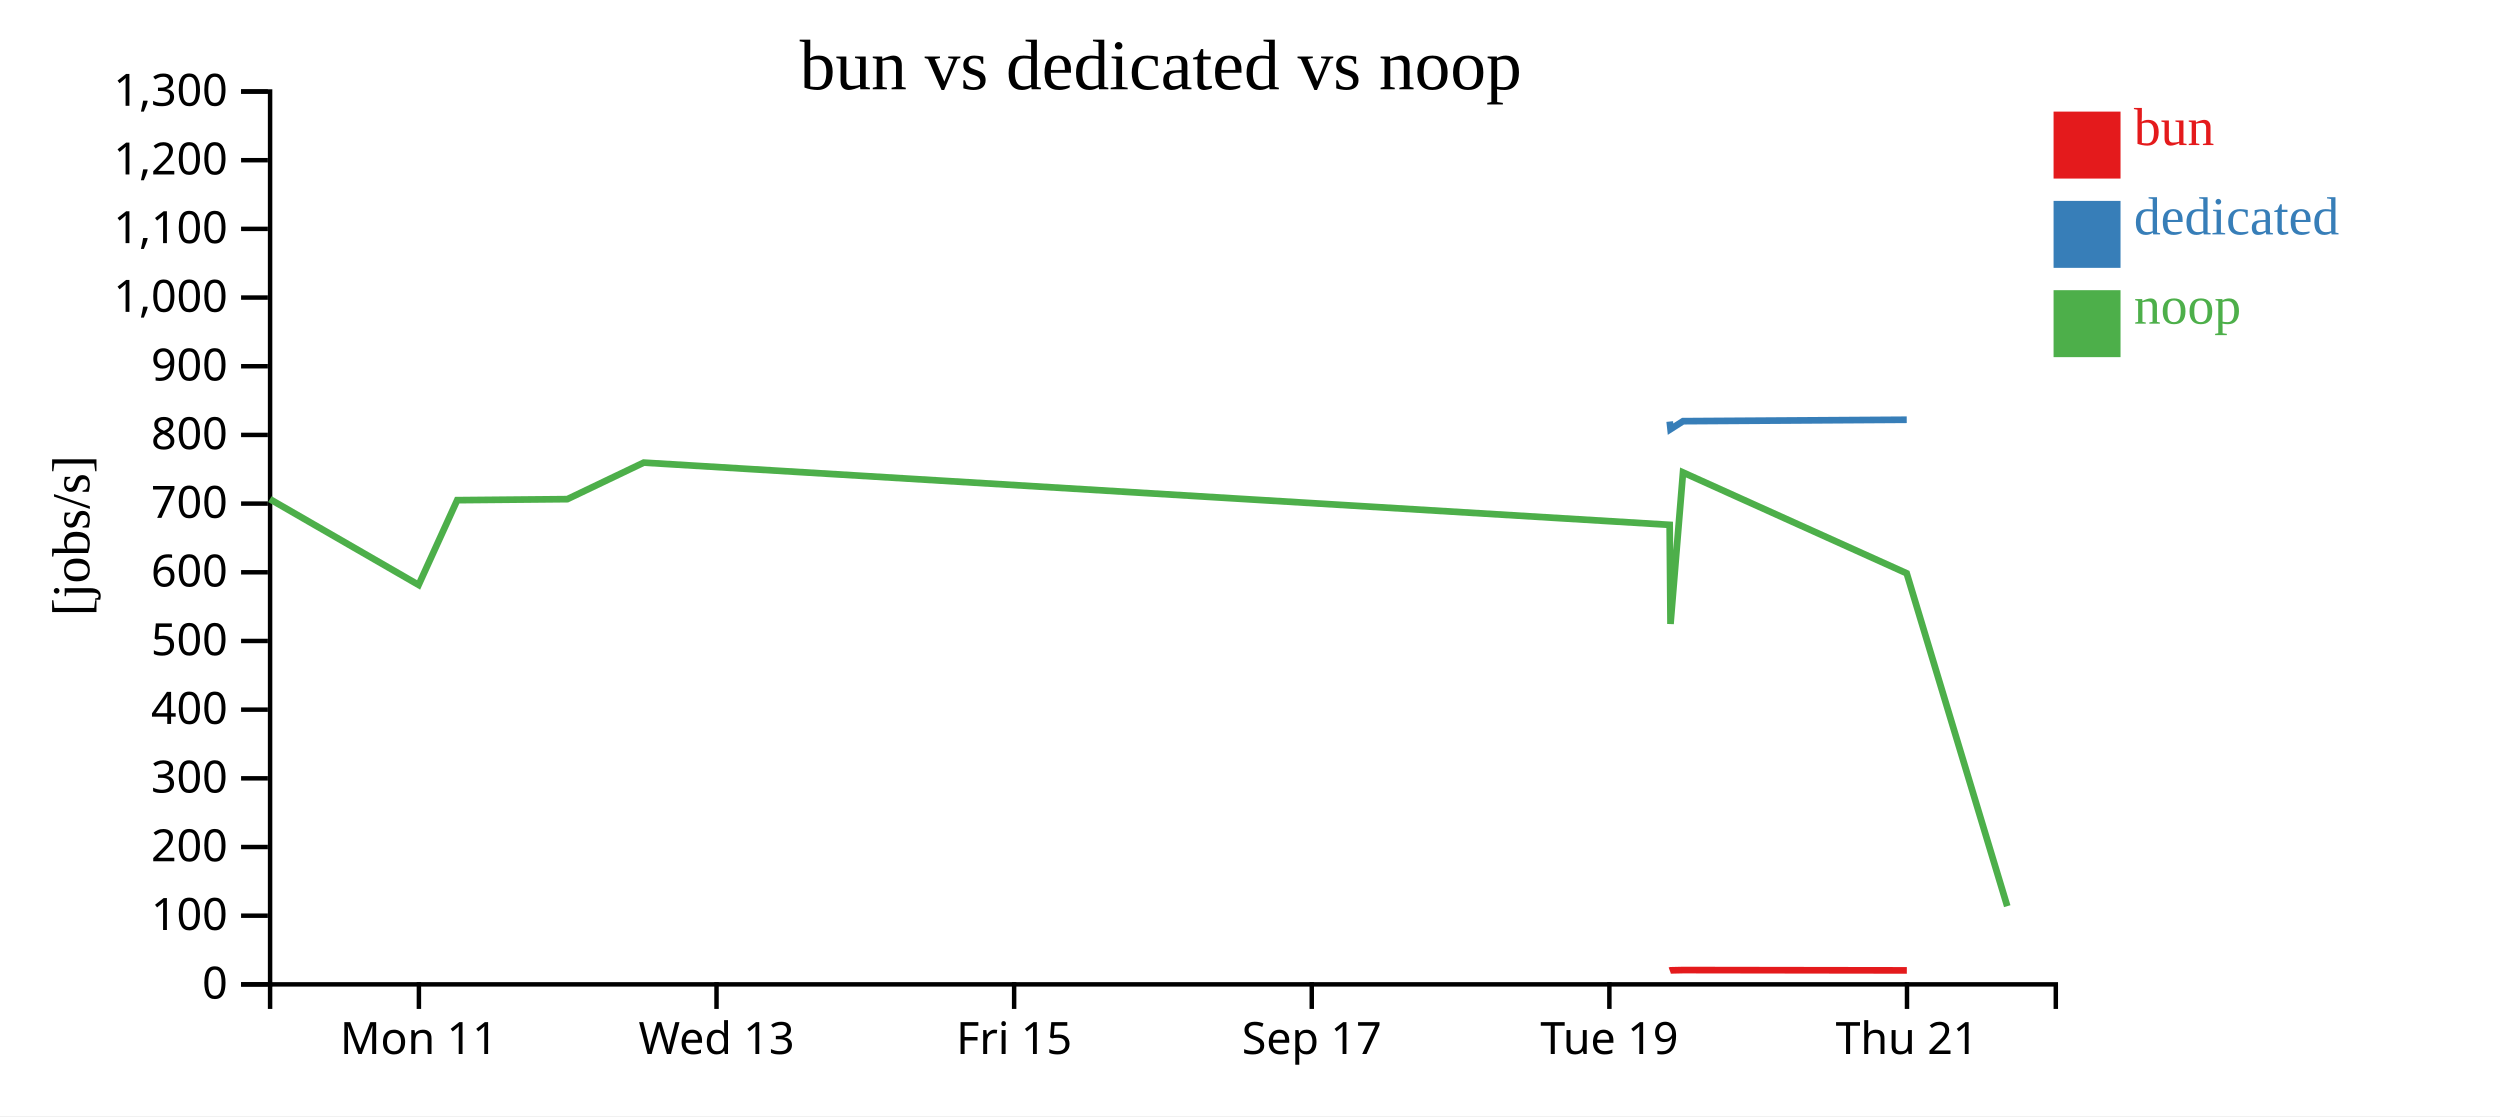
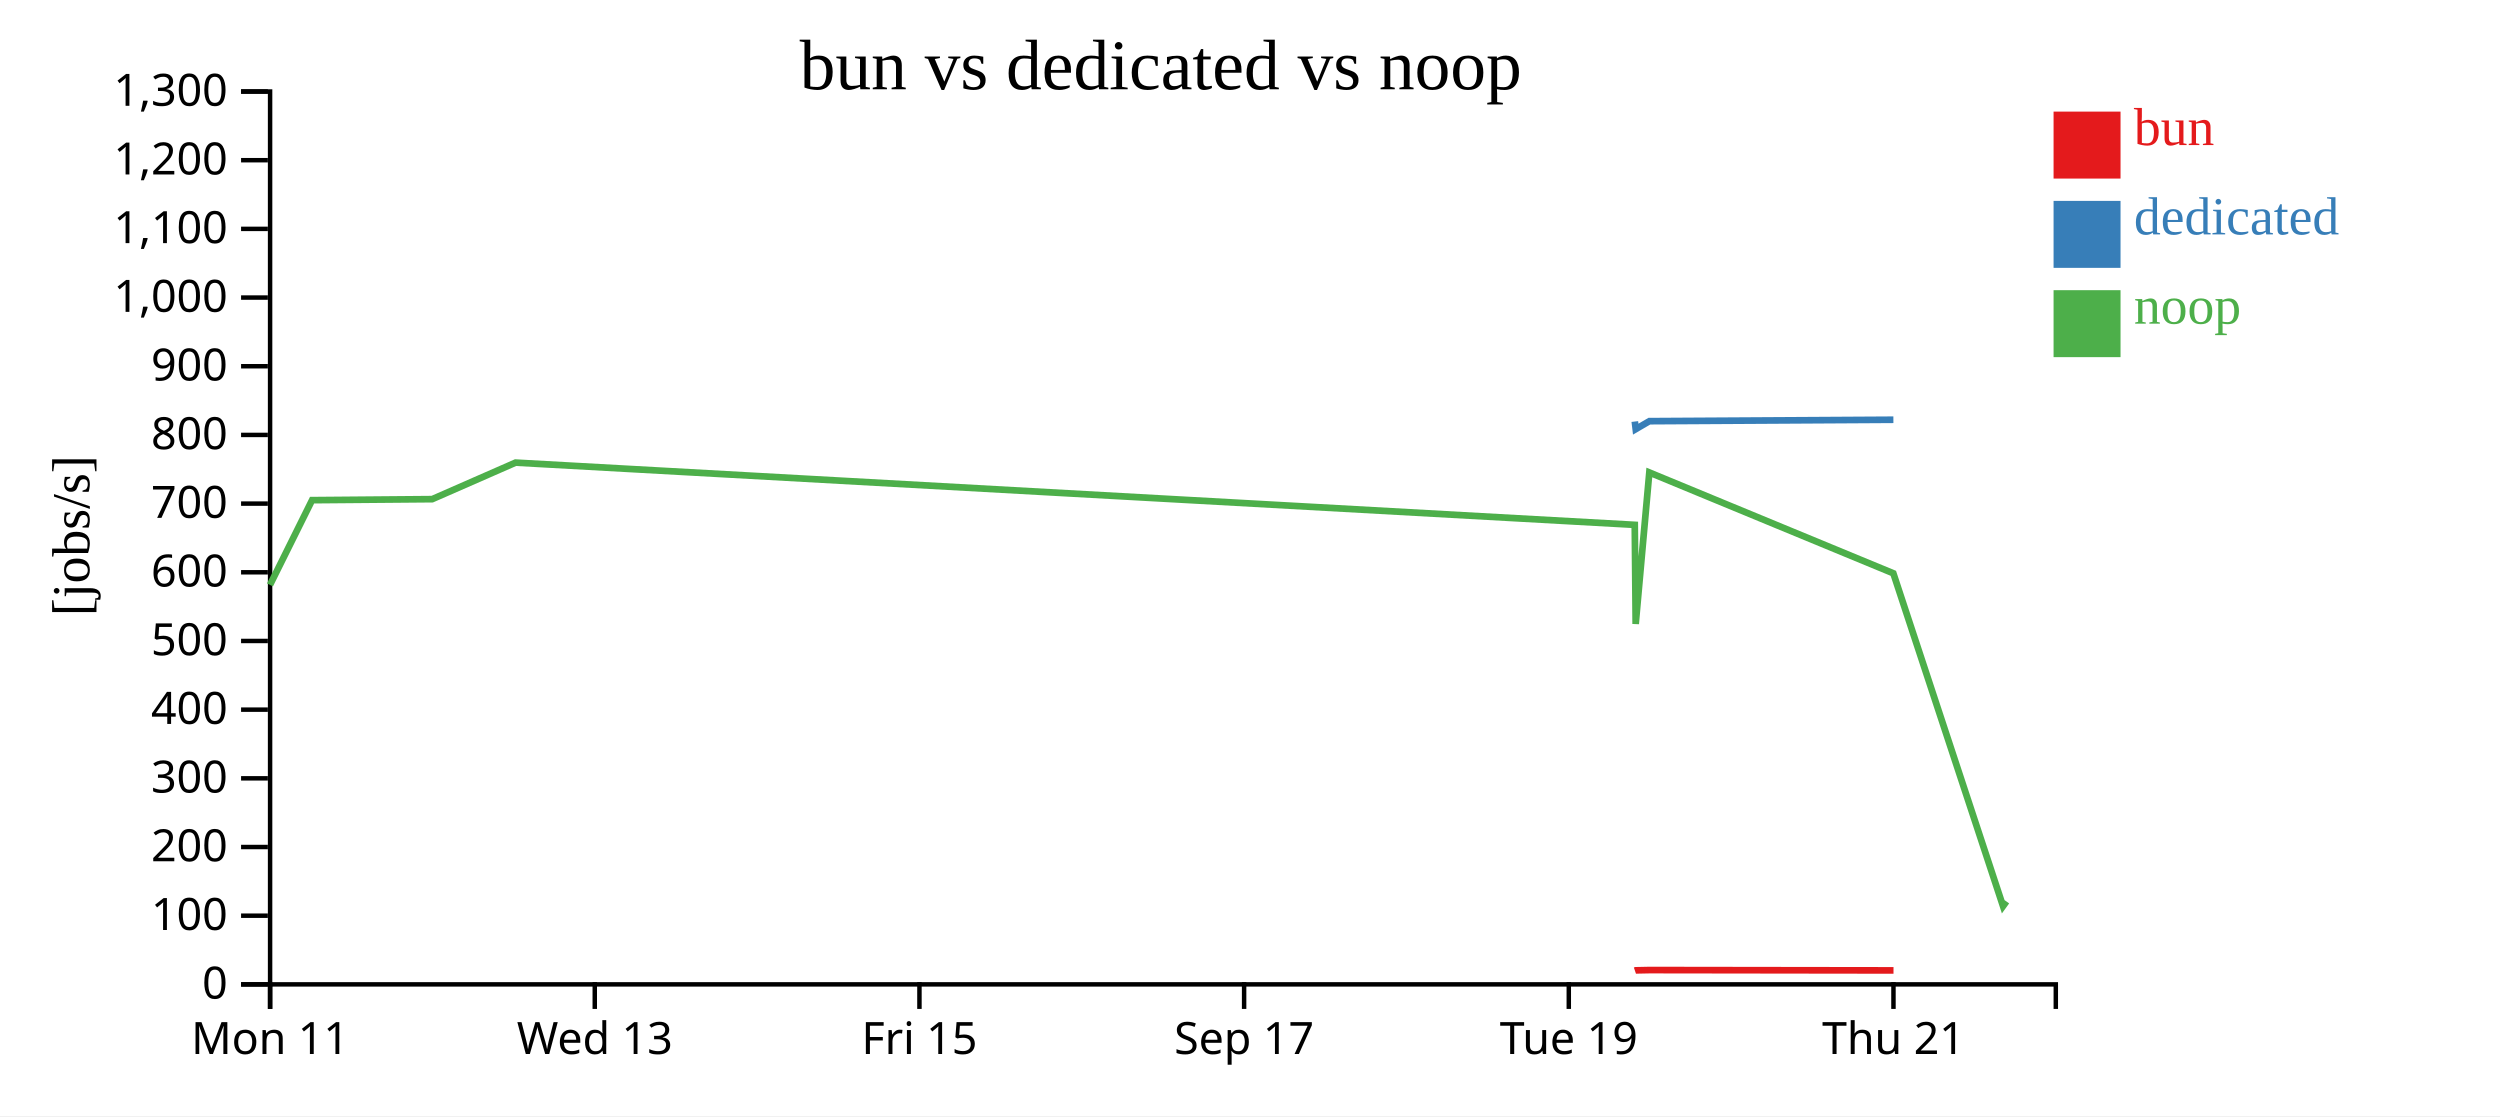
<svg xmlns="http://www.w3.org/2000/svg" width="560" height="250">
  <rect width="100%" height="100%" fill="white" />
  <g transform="translate(60,20)">
    <g transform="translate(0,200)" fill="none" font-size="10" font-family="sans-serif" text-anchor="middle">
      <path class="domain" stroke="currentColor" d="M0.5,6V0.5H400.5V6" />
-       <g class="tick" opacity="1" transform="translate(33.83333,0)">
+       <g class="tick" opacity="1" transform="translate(0.5,0)">
        <line stroke="currentColor" y2="6" />
        <text fill="currentColor" y="9" dy="0.71em">Mon 11</text>
      </g>
-       <g class="tick" opacity="1" transform="translate(100.5,0)">
+       <g class="tick" opacity="1" transform="translate(73.22727,0)">
        <line stroke="currentColor" y2="6" />
        <text fill="currentColor" y="9" dy="0.71em">Wed 13</text>
      </g>
-       <g class="tick" opacity="1" transform="translate(167.1667,0)">
+       <g class="tick" opacity="1" transform="translate(145.9545,0)">
        <line stroke="currentColor" y2="6" />
        <text fill="currentColor" y="9" dy="0.71em">Fri 15</text>
      </g>
-       <g class="tick" opacity="1" transform="translate(233.8333,0)">
+       <g class="tick" opacity="1" transform="translate(218.6818,0)">
        <line stroke="currentColor" y2="6" />
        <text fill="currentColor" y="9" dy="0.71em">Sep 17</text>
      </g>
-       <g class="tick" opacity="1" transform="translate(300.5,0)">
+       <g class="tick" opacity="1" transform="translate(291.4091,0)">
        <line stroke="currentColor" y2="6" />
        <text fill="currentColor" y="9" dy="0.71em">Tue 19</text>
      </g>
-       <g class="tick" opacity="1" transform="translate(367.1667,0)">
+       <g class="tick" opacity="1" transform="translate(364.1364,0)">
        <line stroke="currentColor" y2="6" />
        <text fill="currentColor" y="9" dy="0.71em">Thu 21</text>
      </g>
    </g>
    <g fill="none" font-size="10" font-family="sans-serif" text-anchor="end">
      <path class="domain" stroke="currentColor" d="M-6,200.5H0.5V0.5H-6" />
      <g class="tick" opacity="1" transform="translate(0,200.5)">
        <line stroke="currentColor" x2="-6" />
        <text fill="currentColor" x="-9" dy="0.32em">0</text>
      </g>
      <g class="tick" opacity="1" transform="translate(0,185.1154)">
        <line stroke="currentColor" x2="-6" />
        <text fill="currentColor" x="-9" dy="0.32em">100</text>
      </g>
      <g class="tick" opacity="1" transform="translate(0,169.7308)">
        <line stroke="currentColor" x2="-6" />
        <text fill="currentColor" x="-9" dy="0.32em">200</text>
      </g>
      <g class="tick" opacity="1" transform="translate(0,154.3462)">
        <line stroke="currentColor" x2="-6" />
        <text fill="currentColor" x="-9" dy="0.32em">300</text>
      </g>
      <g class="tick" opacity="1" transform="translate(0,138.9615)">
        <line stroke="currentColor" x2="-6" />
        <text fill="currentColor" x="-9" dy="0.32em">400</text>
      </g>
      <g class="tick" opacity="1" transform="translate(0,123.5769)">
        <line stroke="currentColor" x2="-6" />
        <text fill="currentColor" x="-9" dy="0.32em">500</text>
      </g>
      <g class="tick" opacity="1" transform="translate(0,108.1923)">
        <line stroke="currentColor" x2="-6" />
        <text fill="currentColor" x="-9" dy="0.32em">600</text>
      </g>
      <g class="tick" opacity="1" transform="translate(0,92.80769)">
        <line stroke="currentColor" x2="-6" />
        <text fill="currentColor" x="-9" dy="0.32em">700</text>
      </g>
      <g class="tick" opacity="1" transform="translate(0,77.42308)">
        <line stroke="currentColor" x2="-6" />
        <text fill="currentColor" x="-9" dy="0.32em">800</text>
      </g>
      <g class="tick" opacity="1" transform="translate(0,62.03846)">
        <line stroke="currentColor" x2="-6" />
        <text fill="currentColor" x="-9" dy="0.32em">900</text>
      </g>
      <g class="tick" opacity="1" transform="translate(0,46.65385)">
        <line stroke="currentColor" x2="-6" />
        <text fill="currentColor" x="-9" dy="0.32em">1,000</text>
      </g>
      <g class="tick" opacity="1" transform="translate(0,31.26923)">
        <line stroke="currentColor" x2="-6" />
        <text fill="currentColor" x="-9" dy="0.32em">1,100</text>
      </g>
      <g class="tick" opacity="1" transform="translate(0,15.88462)">
        <line stroke="currentColor" x2="-6" />
        <text fill="currentColor" x="-9" dy="0.32em">1,200</text>
      </g>
      <g class="tick" opacity="1" transform="translate(0,0.5)">
        <line stroke="currentColor" x2="-6" />
        <text fill="currentColor" x="-9" dy="0.32em">1,300</text>
      </g>
    </g>
    <text text-anchor="middle" style="font-size: 12px" transform="rotate(-90)" y="-40" x="-100">[jobs/s]</text>
    <text text-anchor="middle" style="font-size: 16px" y="0" x="200">bun vs dedicated vs noop</text>
-     <path class="line" fill="none" stroke="#e41a1c" stroke-width="1.5" d="M314.039,197.427L314.224,197.358L317.025,197.295L367.132,197.37" />
-     <path class="line" fill="none" stroke="#377eb8" stroke-width="1.5" d="M314.015,74.423L314.201,76.129L317.002,74.343L367.109,74.023" />
-     <path class="line" fill="none" stroke="#4daf4a" stroke-width="1.5" d="M0.457,91.81L33.77,111.02L42.41,92.038L67.08,91.81L84.193,83.626L314.004,97.566L314.194,119.762L316.994,85.832L367.098,108.421L389.622,182.983" />
+     <path class="line" fill="none" stroke="#e41a1c" stroke-width="1.5" d="M306.224,197.427L306.426,197.358L309.481,197.295L364.144,197.37" />
+     <path class="line" fill="none" stroke="#377eb8" stroke-width="1.5" d="M306.198,74.423L306.401,76.129L309.457,74.343L364.119,74.023" />
+     <path class="line" fill="none" stroke="#4daf4a" stroke-width="1.5" d="M0.476,111.02L9.902,92.038L36.815,91.81L55.484,83.626L306.186,97.566L306.393,119.762L309.448,85.832L364.107,108.421L388.679,182.983L389.442,181.928" />
    <rect class="dot" x="400" y="5" width="15" height="15" style="fill: #e41a1c;" />
    <rect class="dot" x="400" y="25" width="15" height="15" style="fill: #377eb8;" />
    <rect class="dot" x="400" y="45" width="15" height="15" style="fill: #4daf4a;" />
    <text class="label" x="418" y="12.5" style="fill: #e41a1c; alignment-baseline: middle;" text-anchor="left">bun</text>
    <text class="label" x="418" y="32.5" style="fill: #377eb8; alignment-baseline: middle;" text-anchor="left">dedicated</text>
    <text class="label" x="418" y="52.5" style="fill: #4daf4a; alignment-baseline: middle;" text-anchor="left">noop</text>
  </g>
</svg>
